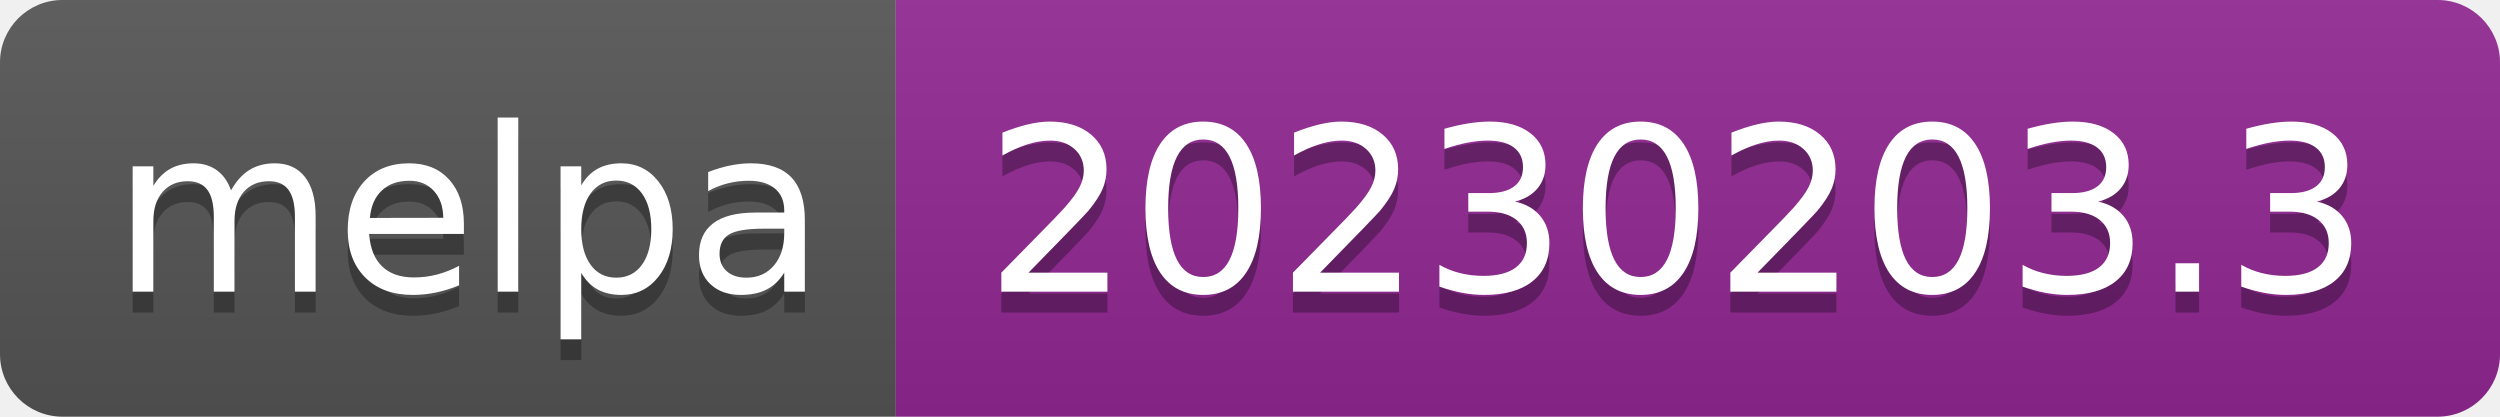
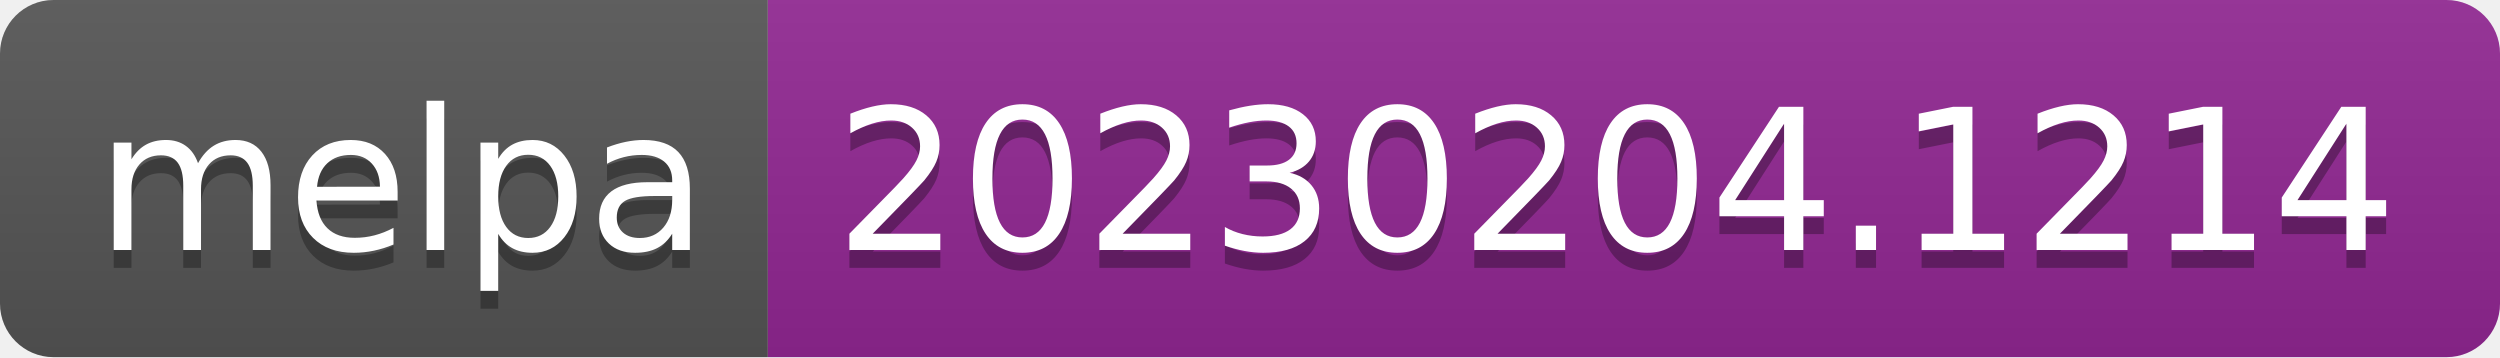
- <svg xmlns="http://www.w3.org/2000/svg" width="120" height="20" role="img" aria-label="melpa: 20230203.3">
+ <svg xmlns="http://www.w3.org/2000/svg" width="140" height="20" role="img" aria-label="melpa: 20230204.1214">
  <linearGradient id="s" x2="0" y2="100%">
    <stop offset="0" stop-color="#bbb" stop-opacity=".1" />
    <stop offset="1" stop-opacity=".1" />
  </linearGradient>
  <clipPath id="r">
-     <rect width="120" height="20" rx="3" fill="#fff" />
+     <rect width="140" height="20" rx="3" fill="#fff" />
  </clipPath>
  <g clip-path="url(#r)">
    <rect width="43" height="20" fill="#555" />
-     <rect x="43" width="77" height="20" fill="#922793" />
-     <rect width="120" height="20" fill="url(#s)" />
+     <rect x="43" width="97" height="20" fill="#922793" />
+     <rect width="140" height="20" fill="url(#s)" />
  </g>
  <g fill="#fff" text-anchor="middle" font-family="Verdana,Geneva,DejaVu Sans,sans-serif" text-rendering="geometricPrecision" font-size="110">
    <text aria-hidden="true" x="225" y="150" fill="#010101" fill-opacity=".3" transform="scale(.1)" textLength="330">melpa</text>
    <text x="225" y="140" transform="scale(.1)" fill="#fff" textLength="330">melpa</text>
-     <text aria-hidden="true" x="805" y="150" fill="#010101" fill-opacity=".3" transform="scale(.1)" textLength="670">20230203.3</text>
-     <text x="805" y="140" transform="scale(.1)" fill="#fff" textLength="670">20230203.3</text>
+     <text aria-hidden="true" x="905" y="150" fill="#010101" fill-opacity=".3" transform="scale(.1)" textLength="870">20230204.1214</text>
+     <text x="905" y="140" transform="scale(.1)" fill="#fff" textLength="870">20230204.1214</text>
  </g>
</svg>
